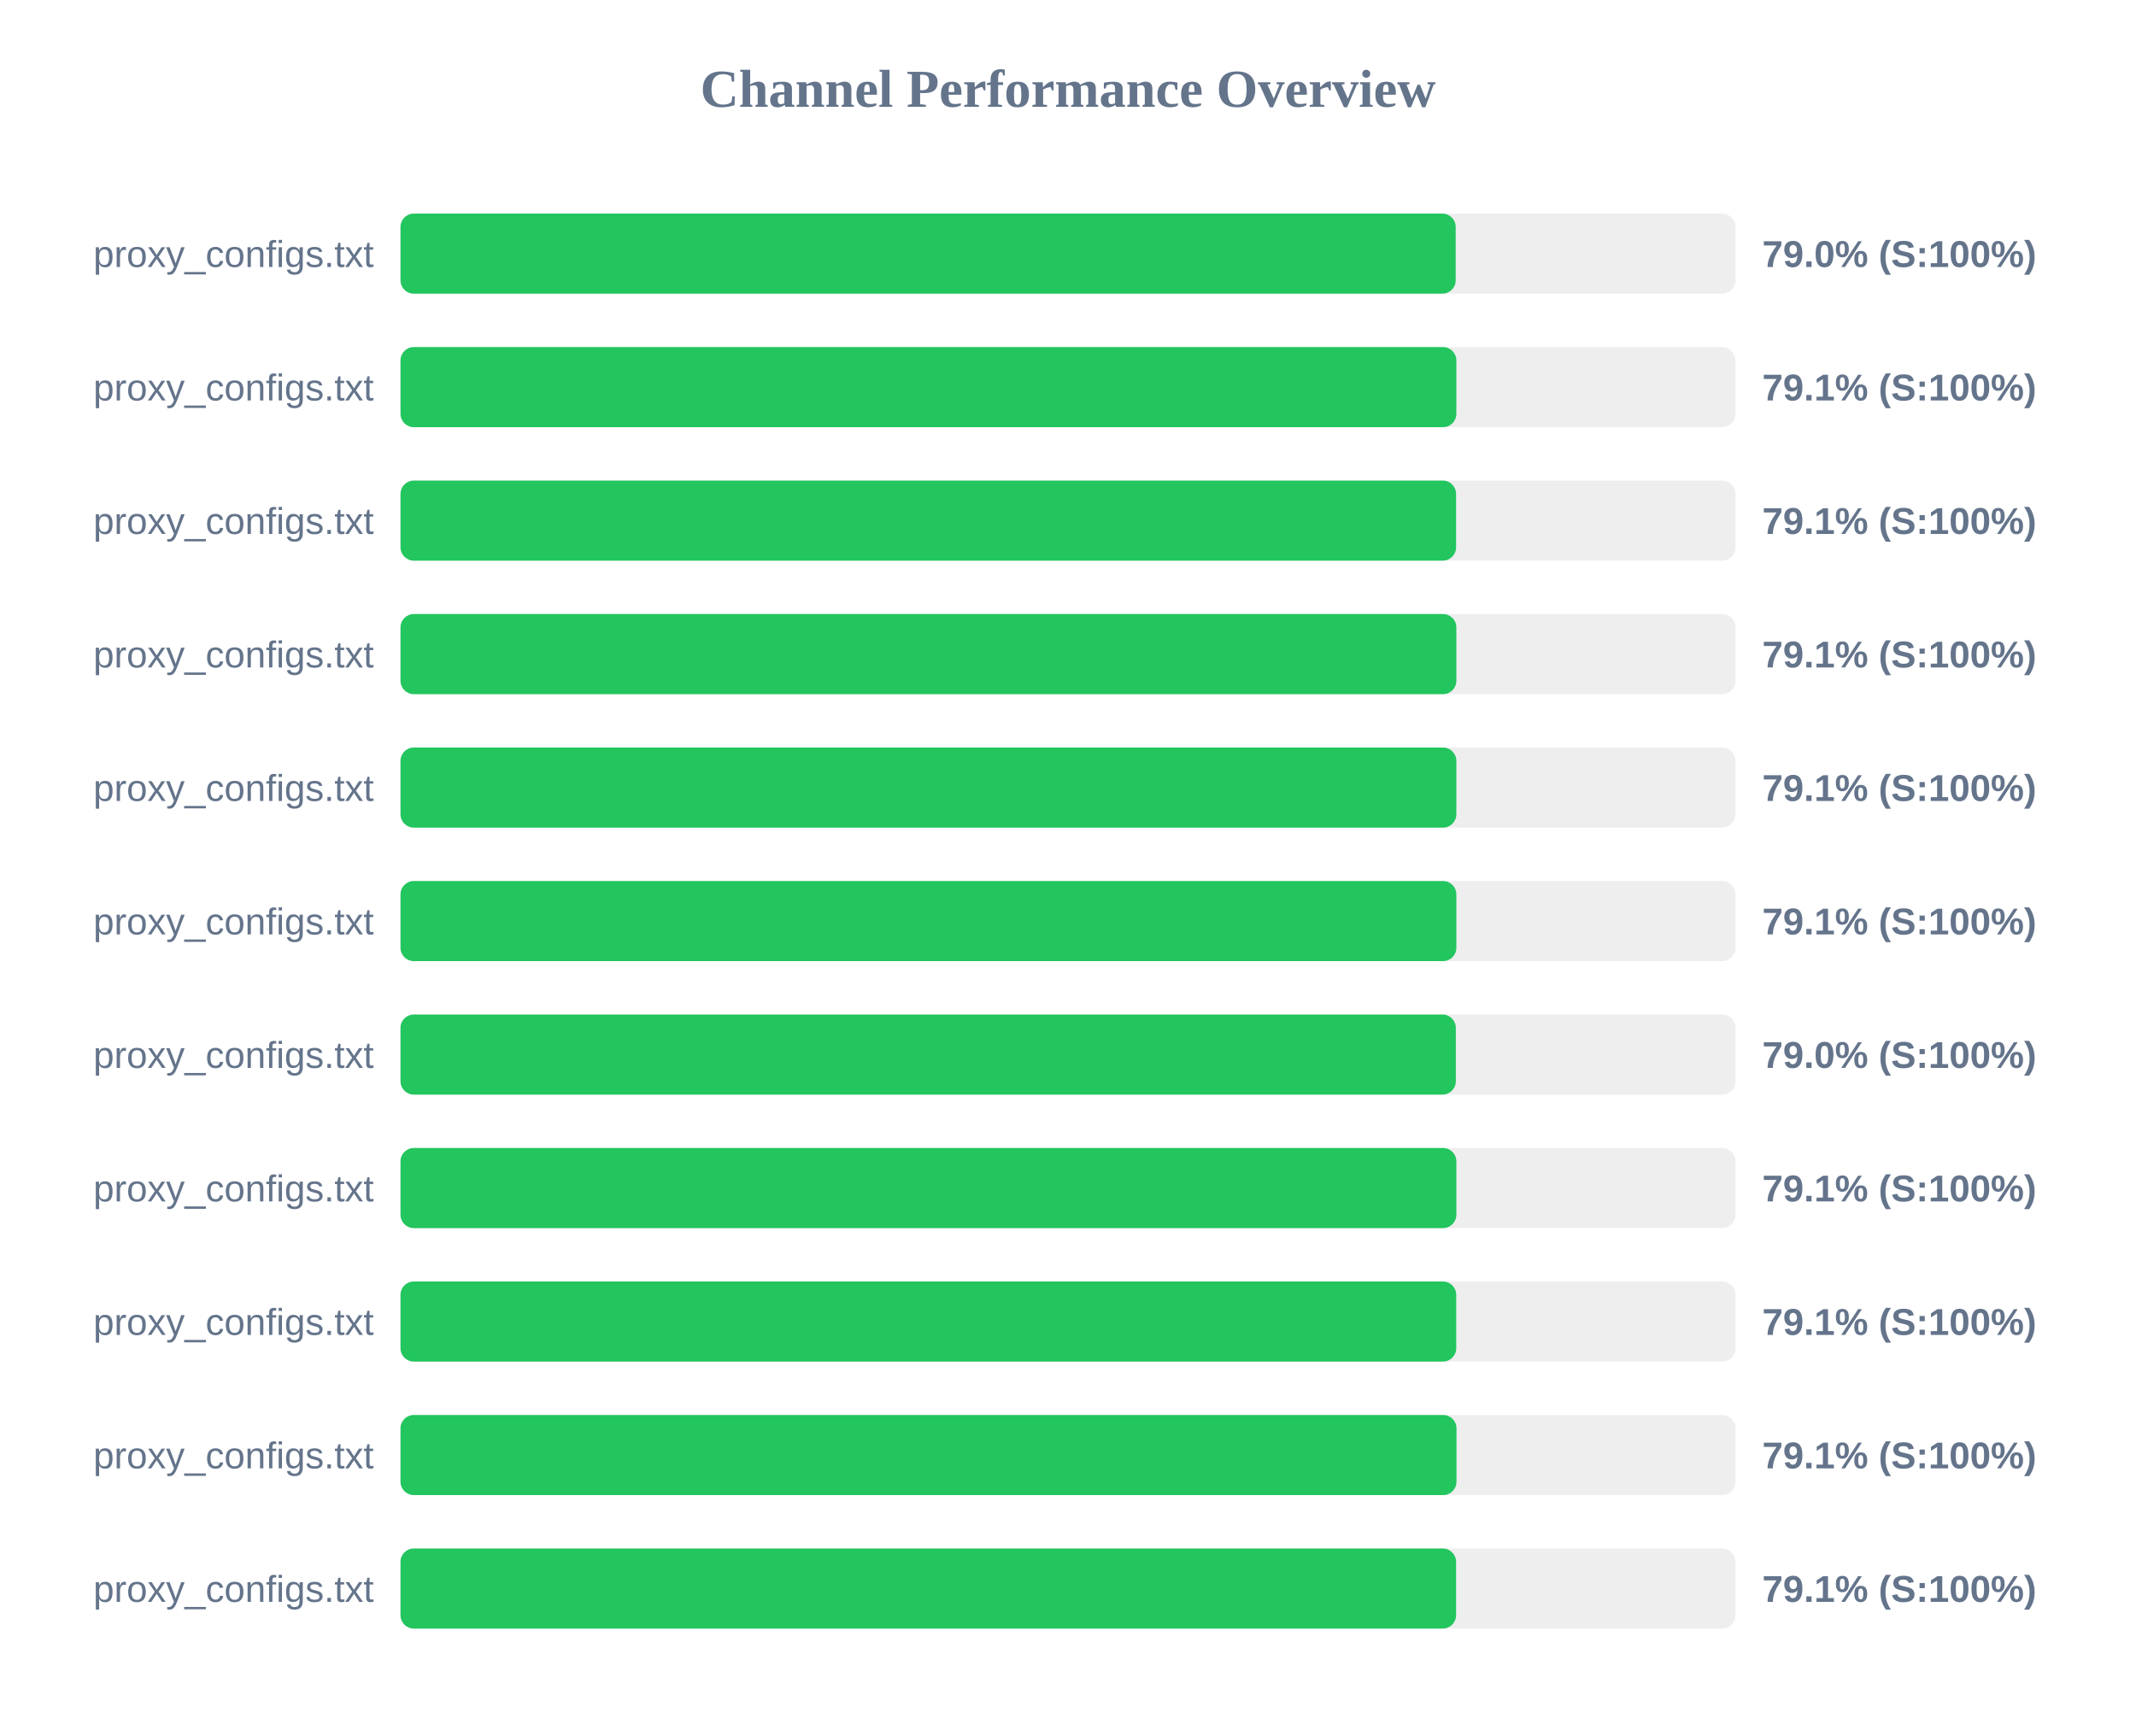
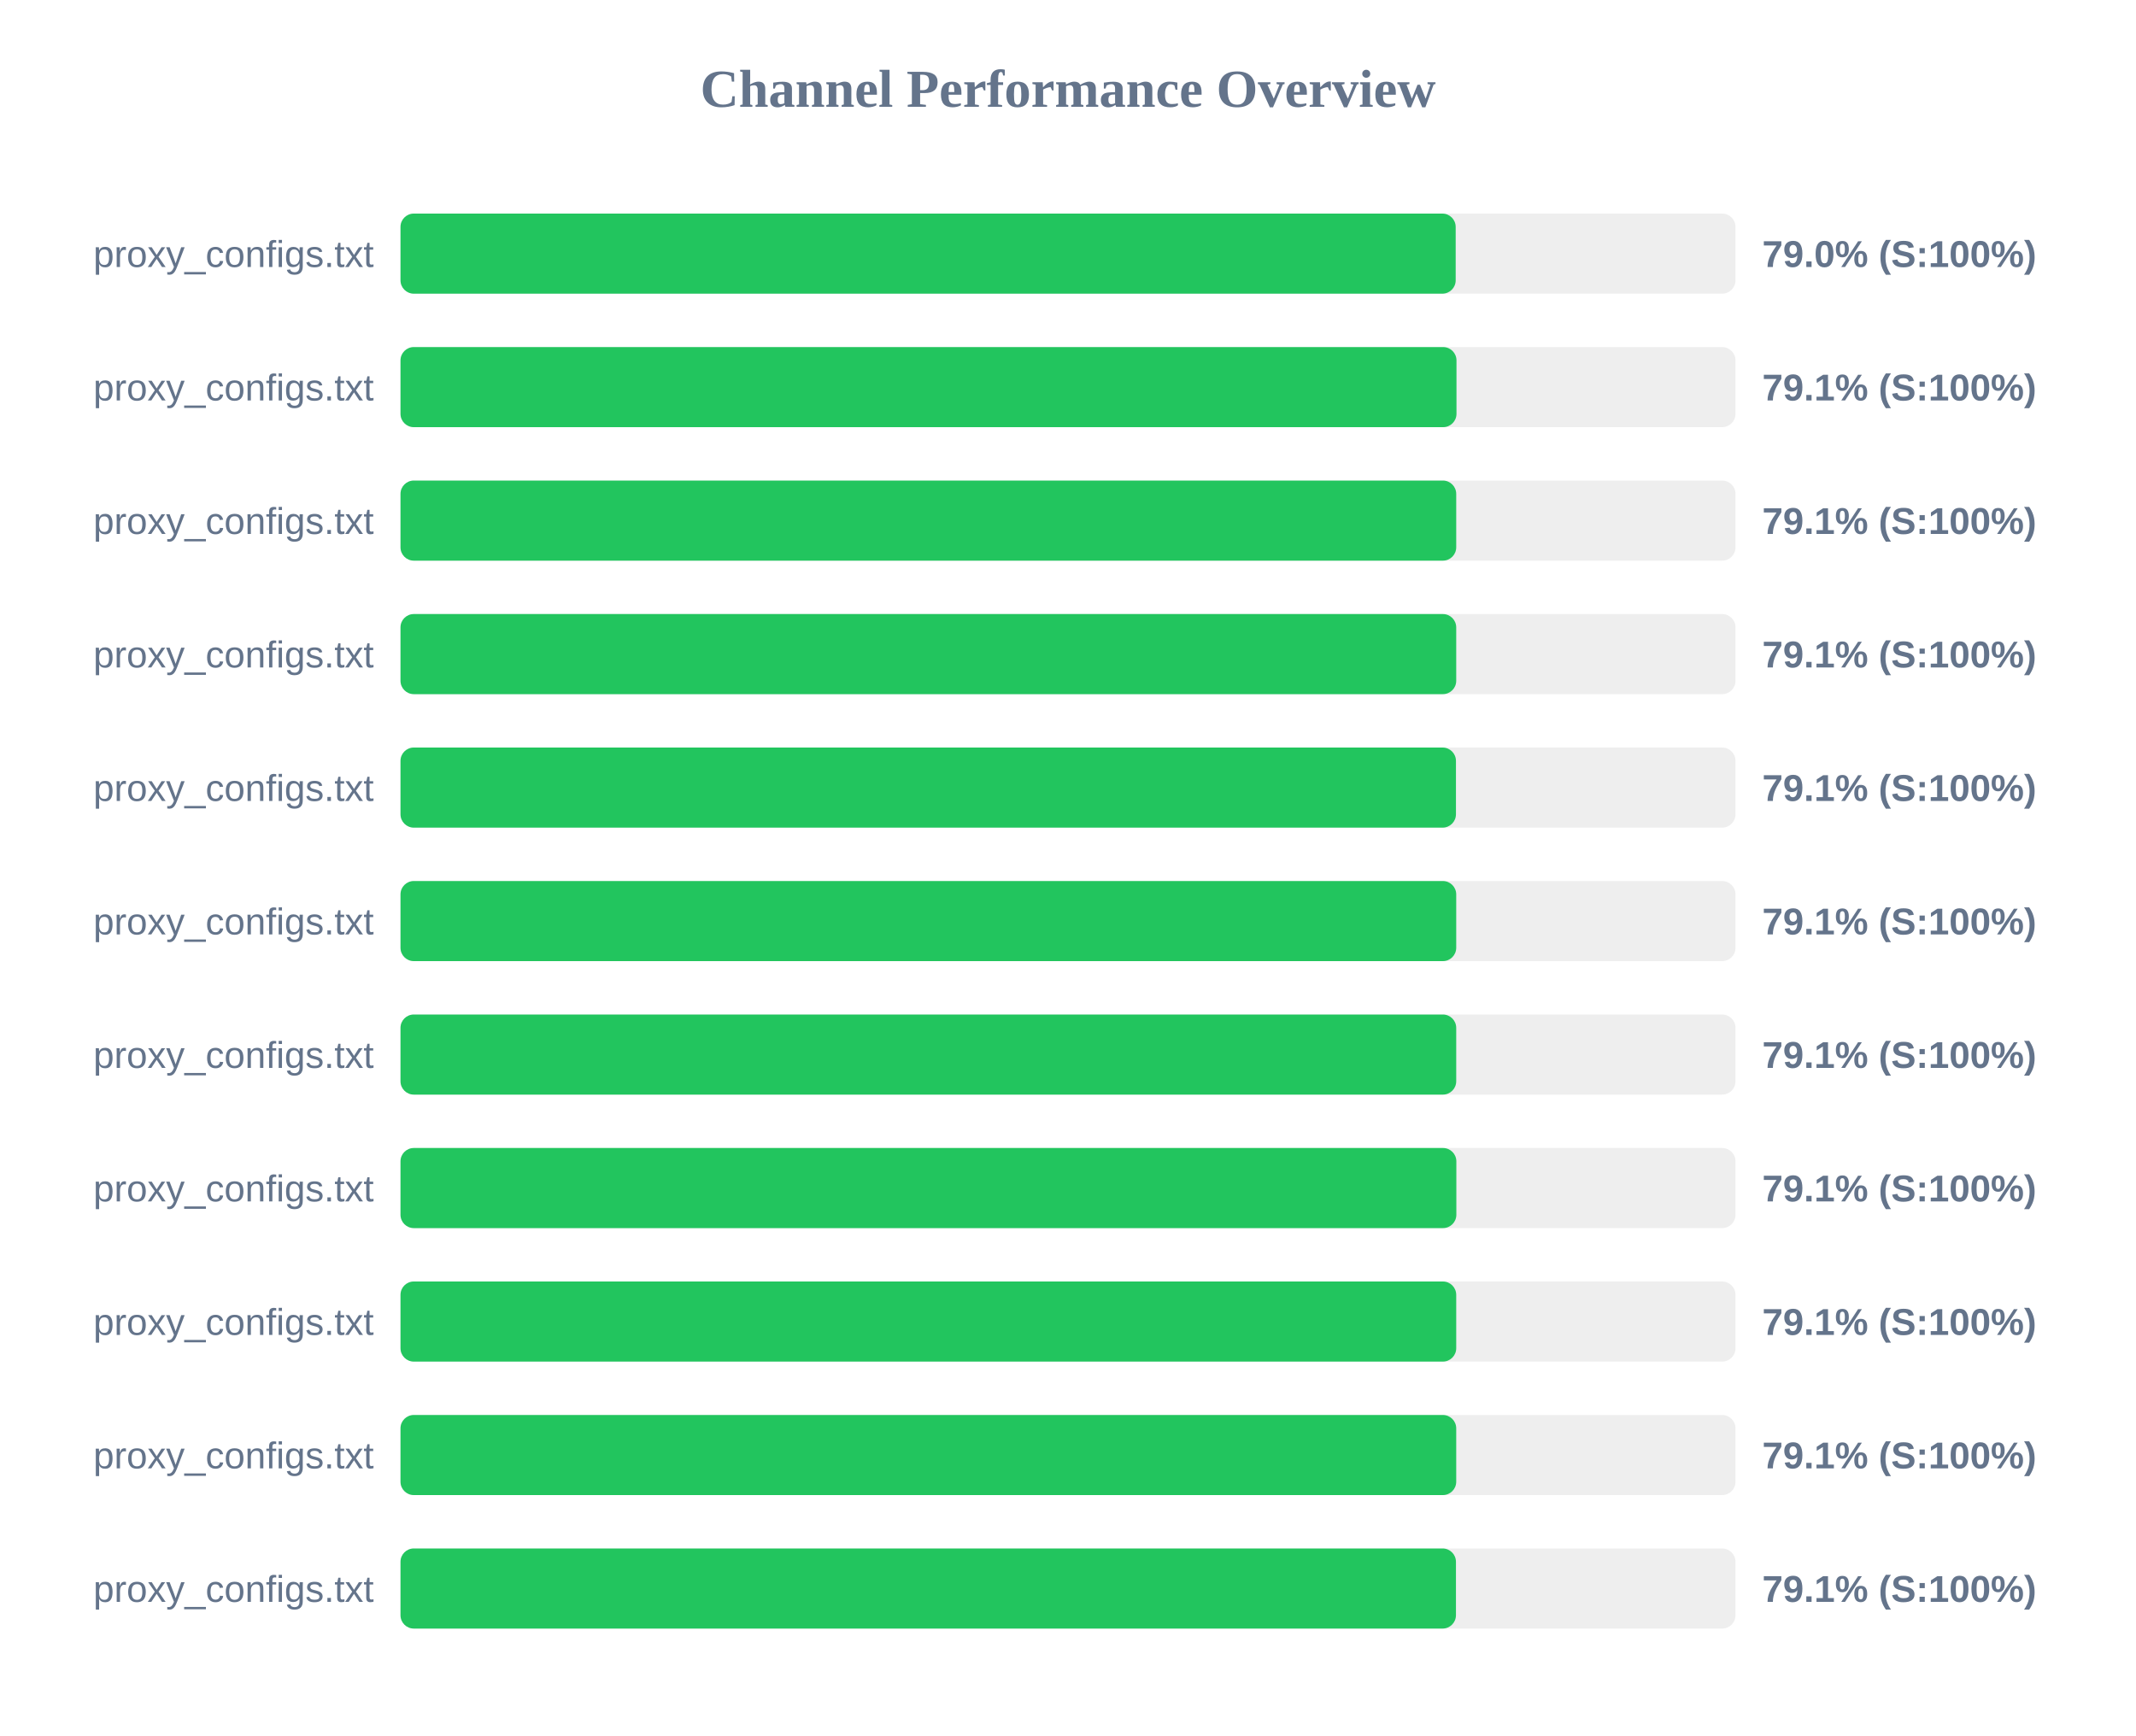
<svg xmlns="http://www.w3.org/2000/svg" width="800" height="650" version="1.1">
  <style>
        .row { font: 14px Arial; fill: #64748b; }
        .score { font: bold 14px Arial; fill: #64748b; }
    </style>
  <text x="400" y="40" text-anchor="middle" font-size="20px" font-weight="bold" fill="#64748b">Channel Performance Overview</text>
  <rect x="150" y="80" width="500" height="30" fill="#eee" rx="5" />
  <rect x="150" y="80" width="395.2" height="30" fill="#22c55e" rx="5" />
  <text x="140" y="100" text-anchor="end" class="row">proxy_configs.txt</text>
  <text x="660" y="100" text-anchor="start" class="score">79.0% (S:100%)</text>
  <rect x="150" y="130" width="500" height="30" fill="#eee" rx="5" />
-   <rect x="150" y="130" width="395.45" height="30" fill="#22c55e" rx="5" />
+   <rect x="150" y="130" width="395.5" height="30" fill="#22c55e" rx="5" />
  <text x="140" y="150" text-anchor="end" class="row">proxy_configs.txt</text>
  <text x="660" y="150" text-anchor="start" class="score">79.1% (S:100%)</text>
  <rect x="150" y="180" width="500" height="30" fill="#eee" rx="5" />
-   <rect x="150" y="180" width="395.35" height="30" fill="#22c55e" rx="5" />
+   <rect x="150" y="180" width="395.4" height="30" fill="#22c55e" rx="5" />
  <text x="140" y="200" text-anchor="end" class="row">proxy_configs.txt</text>
  <text x="660" y="200" text-anchor="start" class="score">79.1% (S:100%)</text>
  <rect x="150" y="230" width="500" height="30" fill="#eee" rx="5" />
-   <rect x="150" y="230" width="395.45" height="30" fill="#22c55e" rx="5" />
+   <rect x="150" y="230" width="395.4" height="30" fill="#22c55e" rx="5" />
  <text x="140" y="250" text-anchor="end" class="row">proxy_configs.txt</text>
  <text x="660" y="250" text-anchor="start" class="score">79.1% (S:100%)</text>
  <rect x="150" y="280" width="500" height="30" fill="#eee" rx="5" />
-   <rect x="150" y="280" width="395.45" height="30" fill="#22c55e" rx="5" />
+   <rect x="150" y="280" width="395.3" height="30" fill="#22c55e" rx="5" />
  <text x="140" y="300" text-anchor="end" class="row">proxy_configs.txt</text>
  <text x="660" y="300" text-anchor="start" class="score">79.1% (S:100%)</text>
  <rect x="150" y="330" width="500" height="30" fill="#eee" rx="5" />
-   <rect x="150" y="330" width="395.45" height="30" fill="#22c55e" rx="5" />
+   <rect x="150" y="330" width="395.4" height="30" fill="#22c55e" rx="5" />
  <text x="140" y="350" text-anchor="end" class="row">proxy_configs.txt</text>
  <text x="660" y="350" text-anchor="start" class="score">79.1% (S:100%)</text>
  <rect x="150" y="380" width="500" height="30" fill="#eee" rx="5" />
-   <rect x="150" y="380" width="395.25" height="30" fill="#22c55e" rx="5" />
+   <rect x="150" y="380" width="395.4" height="30" fill="#22c55e" rx="5" />
  <text x="140" y="400" text-anchor="end" class="row">proxy_configs.txt</text>
-   <text x="660" y="400" text-anchor="start" class="score">79.0% (S:100%)</text>
+   <text x="660" y="400" text-anchor="start" class="score">79.1% (S:100%)</text>
  <rect x="150" y="430" width="500" height="30" fill="#eee" rx="5" />
  <rect x="150" y="430" width="395.45" height="30" fill="#22c55e" rx="5" />
  <text x="140" y="450" text-anchor="end" class="row">proxy_configs.txt</text>
  <text x="660" y="450" text-anchor="start" class="score">79.1% (S:100%)</text>
  <rect x="150" y="480" width="500" height="30" fill="#eee" rx="5" />
  <rect x="150" y="480" width="395.4" height="30" fill="#22c55e" rx="5" />
  <text x="140" y="500" text-anchor="end" class="row">proxy_configs.txt</text>
  <text x="660" y="500" text-anchor="start" class="score">79.1% (S:100%)</text>
  <rect x="150" y="530" width="500" height="30" fill="#eee" rx="5" />
-   <rect x="150" y="530" width="395.5" height="30" fill="#22c55e" rx="5" />
+   <rect x="150" y="530" width="395.4" height="30" fill="#22c55e" rx="5" />
  <text x="140" y="550" text-anchor="end" class="row">proxy_configs.txt</text>
  <text x="660" y="550" text-anchor="start" class="score">79.1% (S:100%)</text>
  <rect x="150" y="580" width="500" height="30" fill="#eee" rx="5" />
-   <rect x="150" y="580" width="395.35" height="30" fill="#22c55e" rx="5" />
+   <rect x="150" y="580" width="395.3" height="30" fill="#22c55e" rx="5" />
  <text x="140" y="600" text-anchor="end" class="row">proxy_configs.txt</text>
  <text x="660" y="600" text-anchor="start" class="score">79.1% (S:100%)</text>
</svg>
